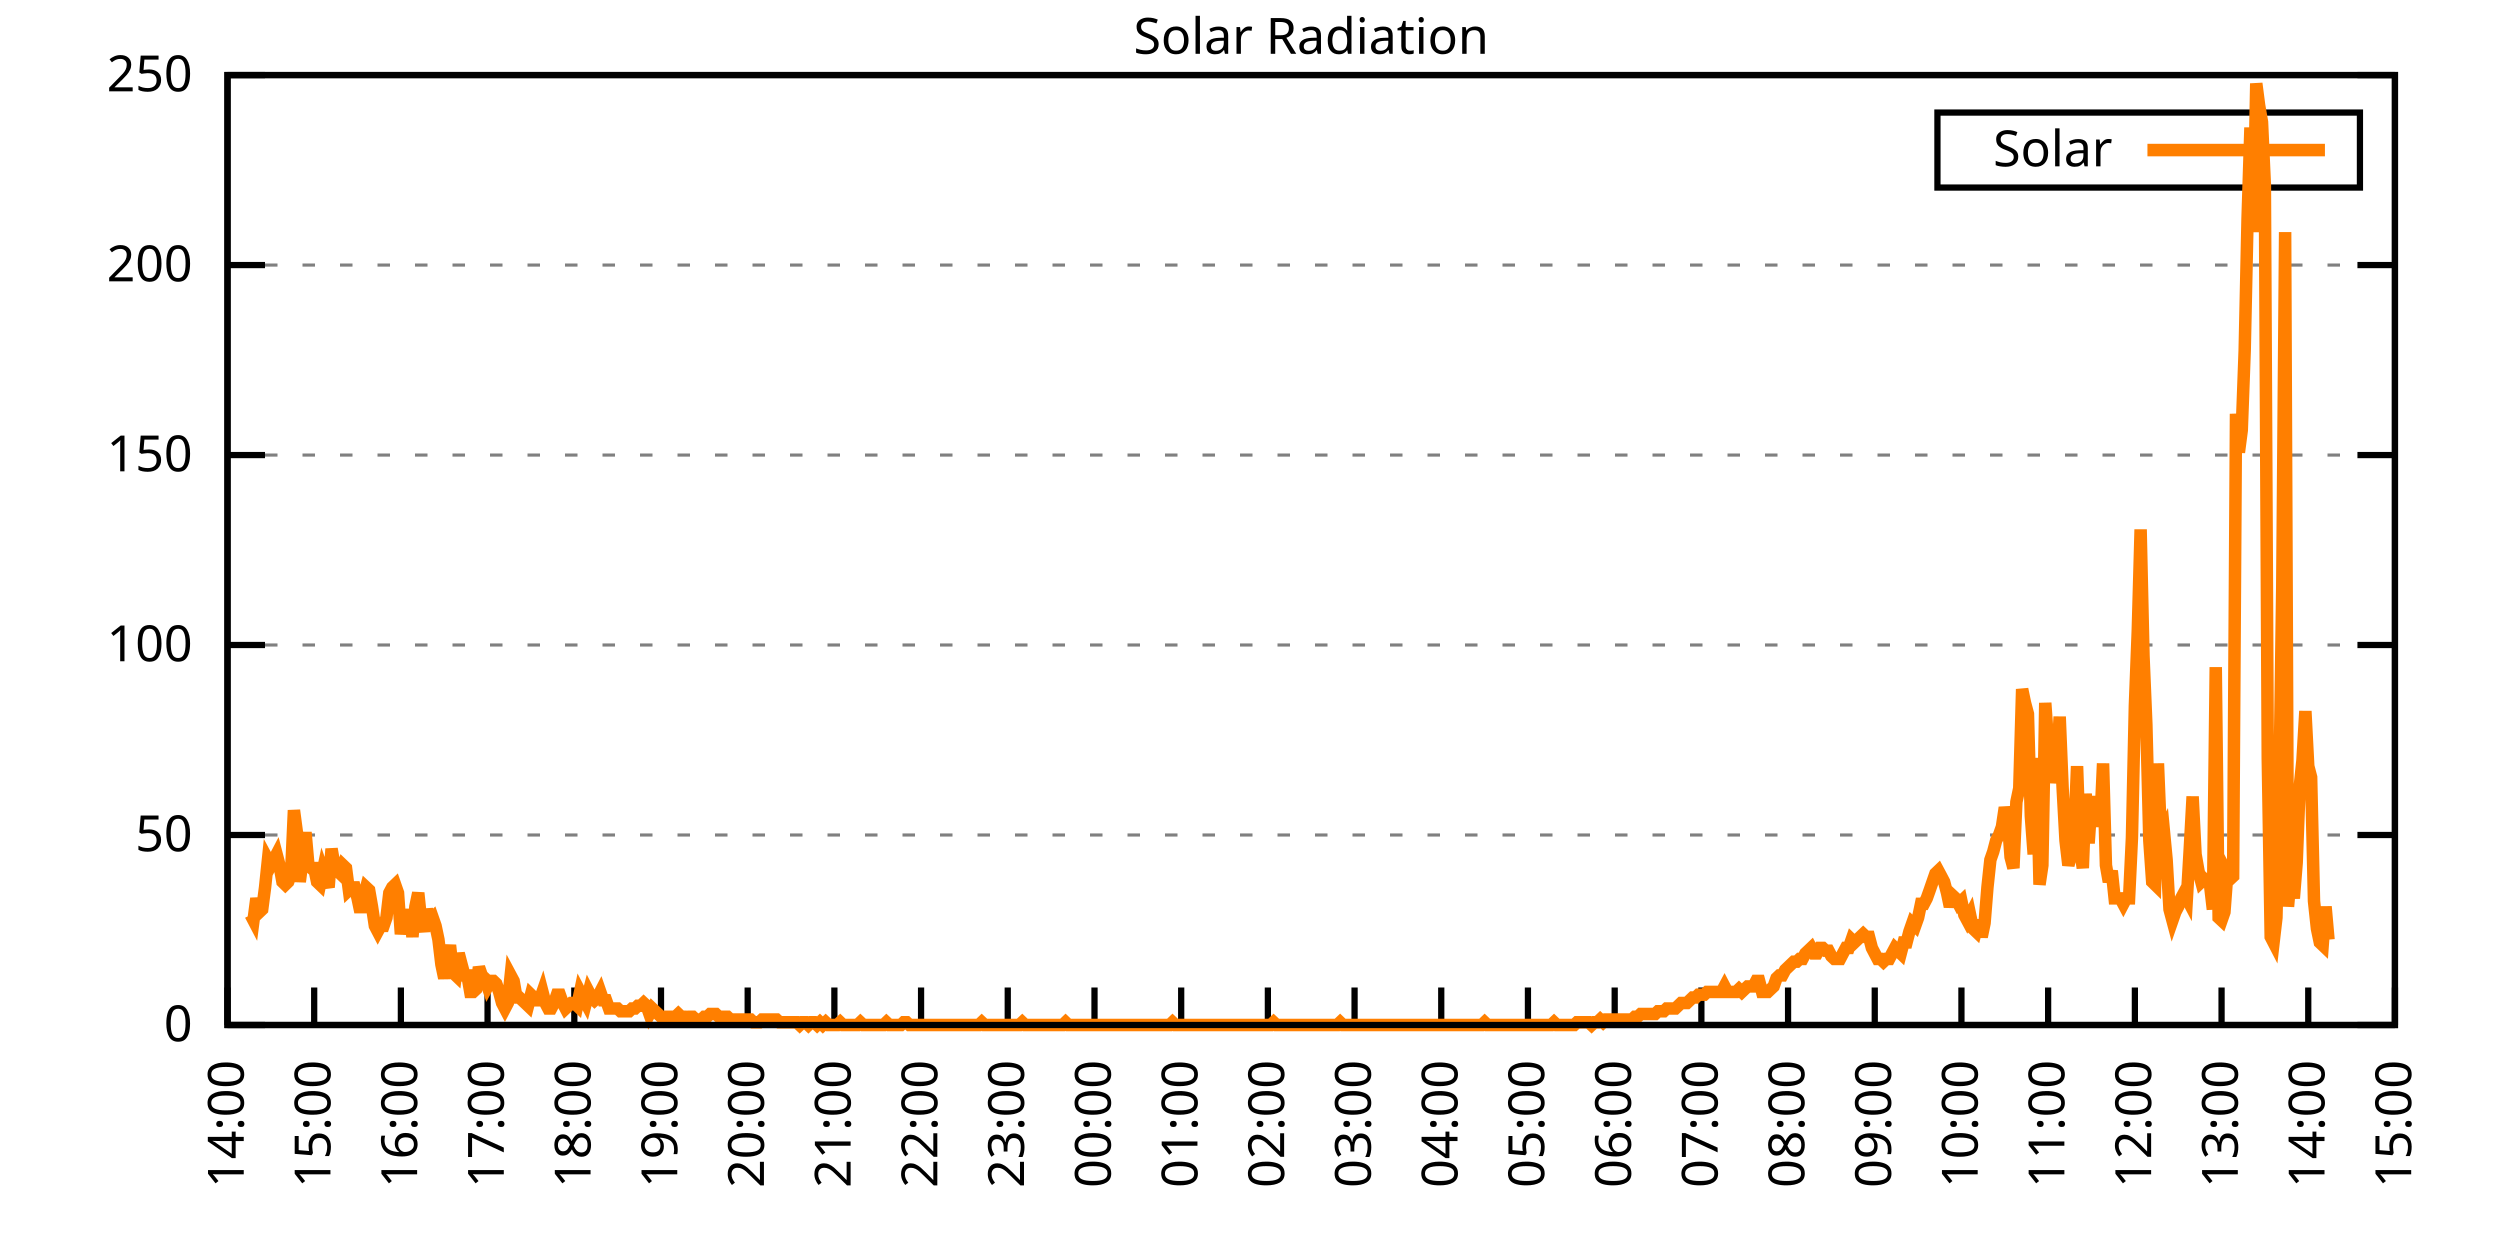
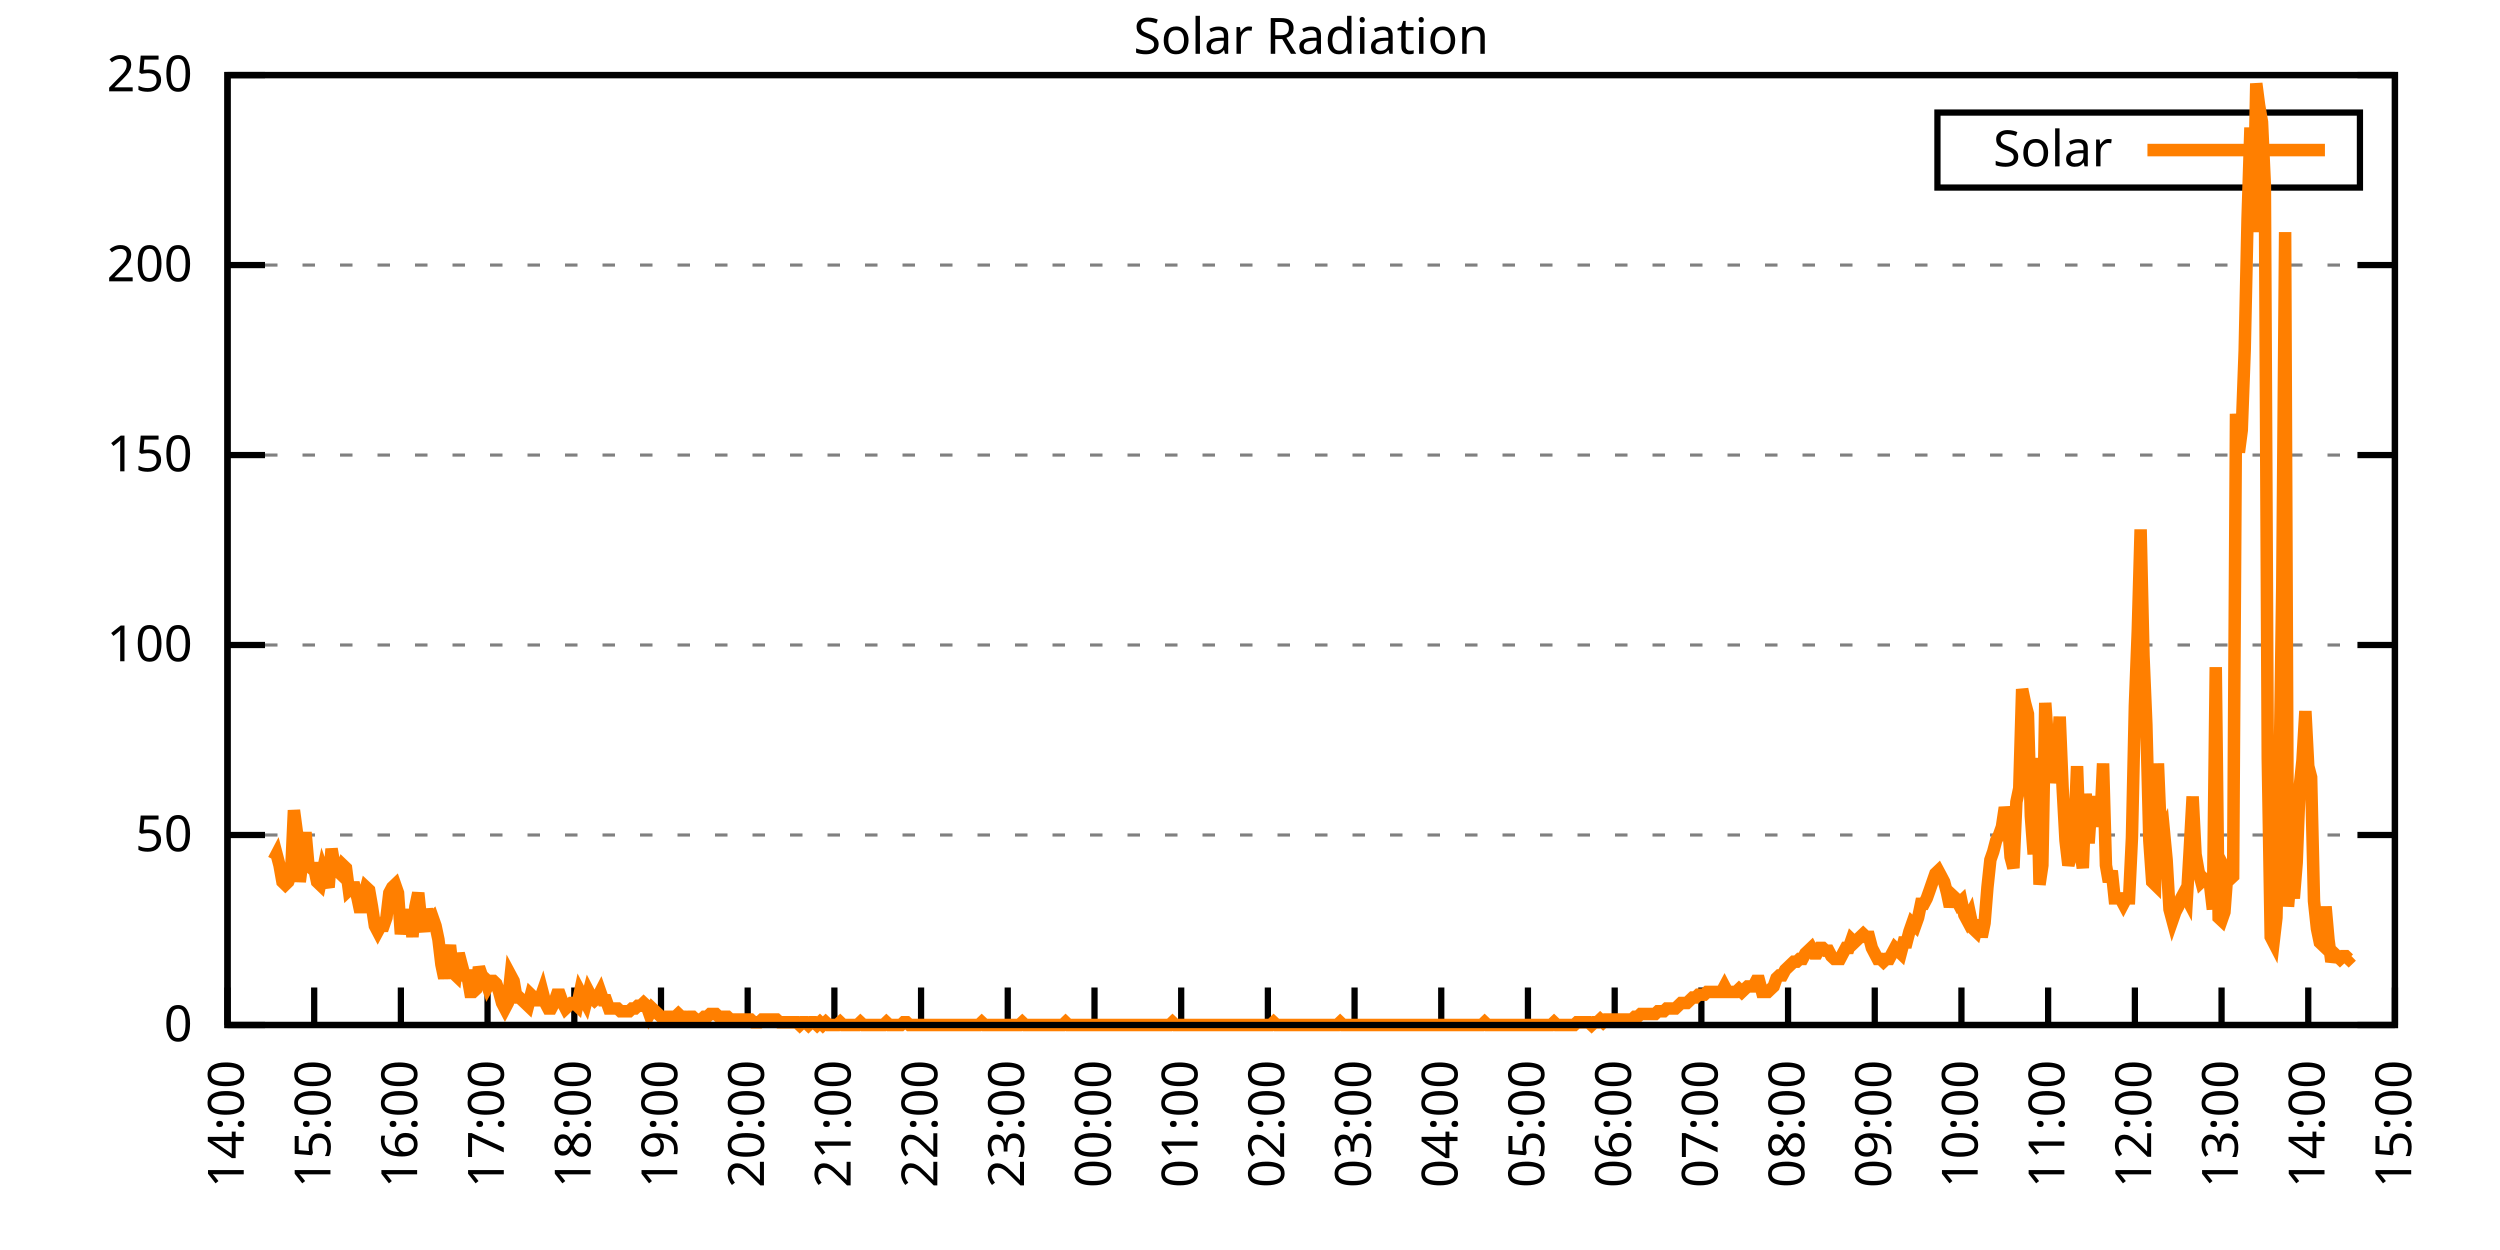
<svg xmlns="http://www.w3.org/2000/svg" xmlns:xlink="http://www.w3.org/1999/xlink" width="400" height="200" viewBox="0 0 400 200">
  <g id="gnuplot_canvas">
    <rect x="0" y="0" width="400" height="200" fill="none" />
    <defs>
      <circle id="gpDot" r="0.5" stroke-width="0.5" stroke="currentColor" />
      <path id="gpPt0" stroke-width="0.333" stroke="currentColor" d="M-1,0 h2 M0,-1 v2" />
      <path id="gpPt1" stroke-width="0.333" stroke="currentColor" d="M-1,-1 L1,1 M1,-1 L-1,1" />
      <path id="gpPt2" stroke-width="0.333" stroke="currentColor" d="M-1,0 L1,0 M0,-1 L0,1 M-1,-1 L1,1 M-1,1 L1,-1" />
      <rect id="gpPt3" stroke-width="0.333" stroke="currentColor" x="-1" y="-1" width="2" height="2" />
      <rect id="gpPt4" stroke-width="0.333" stroke="currentColor" fill="currentColor" x="-1" y="-1" width="2" height="2" />
      <circle id="gpPt5" stroke-width="0.333" stroke="currentColor" cx="0" cy="0" r="1" />
      <use xlink:href="#gpPt5" id="gpPt6" fill="currentColor" stroke="none" />
      <path id="gpPt7" stroke-width="0.333" stroke="currentColor" d="M0,-1.33 L-1.33,0.67 L1.33,0.67 z" />
      <use xlink:href="#gpPt7" id="gpPt8" fill="currentColor" stroke="none" />
      <use xlink:href="#gpPt7" id="gpPt9" stroke="currentColor" transform="rotate(180)" />
      <use xlink:href="#gpPt9" id="gpPt10" fill="currentColor" stroke="none" />
      <use xlink:href="#gpPt3" id="gpPt11" stroke="currentColor" transform="rotate(45)" />
      <use xlink:href="#gpPt11" id="gpPt12" fill="currentColor" stroke="none" />
      <path id="gpPt13" stroke-width="0.333" stroke="currentColor" d="M0,1.330 L1.265,0.411 L0.782,-1.067 L-0.782,-1.076 L-1.265,0.411 z" />
      <use xlink:href="#gpPt13" id="gpPt14" fill="currentColor" stroke="none" />
      <filter id="textbox" filterUnits="objectBoundingBox" x="0" y="0" height="1" width="1">
        <feFlood flood-color="white" flood-opacity="1" result="bgnd" />
        <feComposite in="SourceGraphic" in2="bgnd" operator="atop" />
      </filter>
      <filter id="greybox" filterUnits="objectBoundingBox" x="0" y="0" height="1" width="1">
        <feFlood flood-color="lightgrey" flood-opacity="1" result="grey" />
        <feComposite in="SourceGraphic" in2="grey" operator="atop" />
      </filter>
    </defs>
    <g fill="none" color="white" stroke="currentColor" stroke-width="1.00" stroke-linecap="butt" stroke-linejoin="miter">
</g>
    <g fill="none" color="black" stroke="currentColor" stroke-width="1.00" stroke-linecap="butt" stroke-linejoin="miter">
      <g stroke="none" shape-rendering="crispEdges">
        <polygon fill="rgb(255, 255, 255)" points="36.40,164.00 383.18,164.00 383.18,12.02 36.40,12.02 " />
      </g>
    </g>
    <g fill="none" color="black" stroke="currentColor" stroke-width="1.00" stroke-linecap="butt" stroke-linejoin="miter">
</g>
    <g fill="none" color="black" stroke="black" stroke-width="0.50" stroke-linecap="butt" stroke-linejoin="miter">
</g>
    <g fill="none" color="gray" stroke="currentColor" stroke-width="0.50" stroke-linecap="butt" stroke-linejoin="miter">
      <path stroke="gray" stroke-dasharray="2,4" class="gridline" d="M36.40,164.00 L383.19,164.00  " />
    </g>
    <g fill="none" color="gray" stroke="gray" stroke-width="1.00" stroke-linecap="butt" stroke-linejoin="miter">
</g>
    <g fill="none" color="black" stroke="currentColor" stroke-width="1.00" stroke-linecap="butt" stroke-linejoin="miter">
      <path stroke="black" d="M36.40,164.00 L42.40,164.00 M383.19,164.00 L377.19,164.00  " />
      <g transform="translate(30.80,166.60)" stroke="none" fill="black" font-family="Sans" font-size="8.00" text-anchor="end">
        <text>
          <tspan font-family="Sans"> 0</tspan>
        </text>
      </g>
    </g>
    <g fill="none" color="black" stroke="currentColor" stroke-width="1.00" stroke-linecap="butt" stroke-linejoin="miter">
</g>
    <g fill="none" color="black" stroke="black" stroke-width="0.50" stroke-linecap="butt" stroke-linejoin="miter">
</g>
    <g fill="none" color="gray" stroke="currentColor" stroke-width="0.50" stroke-linecap="butt" stroke-linejoin="miter">
      <path stroke="gray" stroke-dasharray="2,4" class="gridline" d="M36.40,133.60 L383.19,133.60  " />
    </g>
    <g fill="none" color="gray" stroke="gray" stroke-width="1.00" stroke-linecap="butt" stroke-linejoin="miter">
</g>
    <g fill="none" color="black" stroke="currentColor" stroke-width="1.00" stroke-linecap="butt" stroke-linejoin="miter">
      <path stroke="black" d="M36.40,133.60 L42.40,133.60 M383.19,133.60 L377.19,133.60  " />
      <g transform="translate(30.80,136.20)" stroke="none" fill="black" font-family="Sans" font-size="8.00" text-anchor="end">
        <text>
          <tspan font-family="Sans"> 50</tspan>
        </text>
      </g>
    </g>
    <g fill="none" color="black" stroke="currentColor" stroke-width="1.00" stroke-linecap="butt" stroke-linejoin="miter">
</g>
    <g fill="none" color="black" stroke="black" stroke-width="0.50" stroke-linecap="butt" stroke-linejoin="miter">
</g>
    <g fill="none" color="gray" stroke="currentColor" stroke-width="0.50" stroke-linecap="butt" stroke-linejoin="miter">
      <path stroke="gray" stroke-dasharray="2,4" class="gridline" d="M36.40,103.20 L383.19,103.20  " />
    </g>
    <g fill="none" color="gray" stroke="gray" stroke-width="1.00" stroke-linecap="butt" stroke-linejoin="miter">
</g>
    <g fill="none" color="black" stroke="currentColor" stroke-width="1.00" stroke-linecap="butt" stroke-linejoin="miter">
      <path stroke="black" d="M36.40,103.20 L42.40,103.20 M383.19,103.20 L377.19,103.20  " />
      <g transform="translate(30.80,105.80)" stroke="none" fill="black" font-family="Sans" font-size="8.00" text-anchor="end">
        <text>
          <tspan font-family="Sans"> 100</tspan>
        </text>
      </g>
    </g>
    <g fill="none" color="black" stroke="currentColor" stroke-width="1.00" stroke-linecap="butt" stroke-linejoin="miter">
</g>
    <g fill="none" color="black" stroke="black" stroke-width="0.50" stroke-linecap="butt" stroke-linejoin="miter">
</g>
    <g fill="none" color="gray" stroke="currentColor" stroke-width="0.50" stroke-linecap="butt" stroke-linejoin="miter">
      <path stroke="gray" stroke-dasharray="2,4" class="gridline" d="M36.40,72.81 L383.19,72.81  " />
    </g>
    <g fill="none" color="gray" stroke="gray" stroke-width="1.00" stroke-linecap="butt" stroke-linejoin="miter">
</g>
    <g fill="none" color="black" stroke="currentColor" stroke-width="1.00" stroke-linecap="butt" stroke-linejoin="miter">
      <path stroke="black" d="M36.40,72.81 L42.40,72.81 M383.19,72.81 L377.19,72.81  " />
      <g transform="translate(30.80,75.41)" stroke="none" fill="black" font-family="Sans" font-size="8.00" text-anchor="end">
        <text>
          <tspan font-family="Sans"> 150</tspan>
        </text>
      </g>
    </g>
    <g fill="none" color="black" stroke="currentColor" stroke-width="1.00" stroke-linecap="butt" stroke-linejoin="miter">
</g>
    <g fill="none" color="black" stroke="black" stroke-width="0.50" stroke-linecap="butt" stroke-linejoin="miter">
</g>
    <g fill="none" color="gray" stroke="currentColor" stroke-width="0.50" stroke-linecap="butt" stroke-linejoin="miter">
      <path stroke="gray" stroke-dasharray="2,4" class="gridline" d="M36.40,42.41 L383.19,42.41  " />
    </g>
    <g fill="none" color="gray" stroke="gray" stroke-width="1.00" stroke-linecap="butt" stroke-linejoin="miter">
</g>
    <g fill="none" color="black" stroke="currentColor" stroke-width="1.00" stroke-linecap="butt" stroke-linejoin="miter">
      <path stroke="black" d="M36.40,42.41 L42.40,42.41 M383.19,42.41 L377.19,42.41  " />
      <g transform="translate(30.80,45.01)" stroke="none" fill="black" font-family="Sans" font-size="8.00" text-anchor="end">
        <text>
          <tspan font-family="Sans"> 200</tspan>
        </text>
      </g>
    </g>
    <g fill="none" color="black" stroke="currentColor" stroke-width="1.00" stroke-linecap="butt" stroke-linejoin="miter">
</g>
    <g fill="none" color="black" stroke="black" stroke-width="0.50" stroke-linecap="butt" stroke-linejoin="miter">
</g>
    <g fill="none" color="gray" stroke="currentColor" stroke-width="0.50" stroke-linecap="butt" stroke-linejoin="miter">
      <path stroke="gray" stroke-dasharray="2,4" class="gridline" d="M36.40,12.01 L383.19,12.01  " />
    </g>
    <g fill="none" color="gray" stroke="gray" stroke-width="1.00" stroke-linecap="butt" stroke-linejoin="miter">
</g>
    <g fill="none" color="black" stroke="currentColor" stroke-width="1.00" stroke-linecap="butt" stroke-linejoin="miter">
      <path stroke="black" d="M36.40,12.01 L42.40,12.01 M383.19,12.01 L377.19,12.01  " />
      <g transform="translate(30.80,14.61)" stroke="none" fill="black" font-family="Sans" font-size="8.00" text-anchor="end">
        <text>
          <tspan font-family="Sans"> 250</tspan>
        </text>
      </g>
    </g>
    <g fill="none" color="black" stroke="currentColor" stroke-width="1.00" stroke-linecap="butt" stroke-linejoin="miter">
      <path stroke="black" d="M36.40,164.00 L36.40,158.00  " />
      <g transform="translate(39.00,169.60) rotate(270.00)" stroke="none" fill="black" font-family="Sans" font-size="8.00" text-anchor="end">
        <text>
          <tspan font-family="Sans">14:00</tspan>
        </text>
      </g>
    </g>
    <g fill="none" color="black" stroke="currentColor" stroke-width="1.00" stroke-linecap="butt" stroke-linejoin="miter">
      <path stroke="black" d="M50.27,164.00 L50.27,158.00  " />
      <g transform="translate(52.87,169.60) rotate(270.00)" stroke="none" fill="black" font-family="Sans" font-size="8.00" text-anchor="end">
        <text>
          <tspan font-family="Sans">15:00</tspan>
        </text>
      </g>
    </g>
    <g fill="none" color="black" stroke="currentColor" stroke-width="1.00" stroke-linecap="butt" stroke-linejoin="miter">
      <path stroke="black" d="M64.14,164.00 L64.14,158.00  " />
      <g transform="translate(66.74,169.60) rotate(270.00)" stroke="none" fill="black" font-family="Sans" font-size="8.00" text-anchor="end">
        <text>
          <tspan font-family="Sans">16:00</tspan>
        </text>
      </g>
    </g>
    <g fill="none" color="black" stroke="currentColor" stroke-width="1.00" stroke-linecap="butt" stroke-linejoin="miter">
      <path stroke="black" d="M78.01,164.00 L78.01,158.00  " />
      <g transform="translate(80.61,169.60) rotate(270.00)" stroke="none" fill="black" font-family="Sans" font-size="8.00" text-anchor="end">
        <text>
          <tspan font-family="Sans">17:00</tspan>
        </text>
      </g>
    </g>
    <g fill="none" color="black" stroke="currentColor" stroke-width="1.00" stroke-linecap="butt" stroke-linejoin="miter">
      <path stroke="black" d="M91.89,164.00 L91.89,158.00  " />
      <g transform="translate(94.49,169.60) rotate(270.00)" stroke="none" fill="black" font-family="Sans" font-size="8.00" text-anchor="end">
        <text>
          <tspan font-family="Sans">18:00</tspan>
        </text>
      </g>
    </g>
    <g fill="none" color="black" stroke="currentColor" stroke-width="1.00" stroke-linecap="butt" stroke-linejoin="miter">
      <path stroke="black" d="M105.76,164.00 L105.76,158.00  " />
      <g transform="translate(108.36,169.60) rotate(270.00)" stroke="none" fill="black" font-family="Sans" font-size="8.00" text-anchor="end">
        <text>
          <tspan font-family="Sans">19:00</tspan>
        </text>
      </g>
    </g>
    <g fill="none" color="black" stroke="currentColor" stroke-width="1.00" stroke-linecap="butt" stroke-linejoin="miter">
      <path stroke="black" d="M119.63,164.00 L119.63,158.00  " />
      <g transform="translate(122.23,169.60) rotate(270.00)" stroke="none" fill="black" font-family="Sans" font-size="8.00" text-anchor="end">
        <text>
          <tspan font-family="Sans">20:00</tspan>
        </text>
      </g>
    </g>
    <g fill="none" color="black" stroke="currentColor" stroke-width="1.00" stroke-linecap="butt" stroke-linejoin="miter">
      <path stroke="black" d="M133.50,164.00 L133.50,158.00  " />
      <g transform="translate(136.10,169.60) rotate(270.00)" stroke="none" fill="black" font-family="Sans" font-size="8.00" text-anchor="end">
        <text>
          <tspan font-family="Sans">21:00</tspan>
        </text>
      </g>
    </g>
    <g fill="none" color="black" stroke="currentColor" stroke-width="1.00" stroke-linecap="butt" stroke-linejoin="miter">
      <path stroke="black" d="M147.37,164.00 L147.37,158.00  " />
      <g transform="translate(149.97,169.60) rotate(270.00)" stroke="none" fill="black" font-family="Sans" font-size="8.00" text-anchor="end">
        <text>
          <tspan font-family="Sans">22:00</tspan>
        </text>
      </g>
    </g>
    <g fill="none" color="black" stroke="currentColor" stroke-width="1.00" stroke-linecap="butt" stroke-linejoin="miter">
      <path stroke="black" d="M161.24,164.00 L161.24,158.00  " />
      <g transform="translate(163.84,169.60) rotate(270.00)" stroke="none" fill="black" font-family="Sans" font-size="8.00" text-anchor="end">
        <text>
          <tspan font-family="Sans">23:00</tspan>
        </text>
      </g>
    </g>
    <g fill="none" color="black" stroke="currentColor" stroke-width="1.00" stroke-linecap="butt" stroke-linejoin="miter">
      <path stroke="black" d="M175.12,164.00 L175.12,158.00  " />
      <g transform="translate(177.72,169.60) rotate(270.00)" stroke="none" fill="black" font-family="Sans" font-size="8.00" text-anchor="end">
        <text>
          <tspan font-family="Sans">00:00</tspan>
        </text>
      </g>
    </g>
    <g fill="none" color="black" stroke="currentColor" stroke-width="1.00" stroke-linecap="butt" stroke-linejoin="miter">
      <path stroke="black" d="M188.99,164.00 L188.99,158.00  " />
      <g transform="translate(191.59,169.60) rotate(270.00)" stroke="none" fill="black" font-family="Sans" font-size="8.00" text-anchor="end">
        <text>
          <tspan font-family="Sans">01:00</tspan>
        </text>
      </g>
    </g>
    <g fill="none" color="black" stroke="currentColor" stroke-width="1.00" stroke-linecap="butt" stroke-linejoin="miter">
      <path stroke="black" d="M202.86,164.00 L202.86,158.00  " />
      <g transform="translate(205.46,169.60) rotate(270.00)" stroke="none" fill="black" font-family="Sans" font-size="8.00" text-anchor="end">
        <text>
          <tspan font-family="Sans">02:00</tspan>
        </text>
      </g>
    </g>
    <g fill="none" color="black" stroke="currentColor" stroke-width="1.00" stroke-linecap="butt" stroke-linejoin="miter">
      <path stroke="black" d="M216.73,164.00 L216.73,158.00  " />
      <g transform="translate(219.33,169.60) rotate(270.00)" stroke="none" fill="black" font-family="Sans" font-size="8.00" text-anchor="end">
        <text>
          <tspan font-family="Sans">03:00</tspan>
        </text>
      </g>
    </g>
    <g fill="none" color="black" stroke="currentColor" stroke-width="1.00" stroke-linecap="butt" stroke-linejoin="miter">
      <path stroke="black" d="M230.60,164.00 L230.60,158.00  " />
      <g transform="translate(233.20,169.60) rotate(270.00)" stroke="none" fill="black" font-family="Sans" font-size="8.00" text-anchor="end">
        <text>
          <tspan font-family="Sans">04:00</tspan>
        </text>
      </g>
    </g>
    <g fill="none" color="black" stroke="currentColor" stroke-width="1.00" stroke-linecap="butt" stroke-linejoin="miter">
      <path stroke="black" d="M244.47,164.00 L244.47,158.00  " />
      <g transform="translate(247.07,169.60) rotate(270.00)" stroke="none" fill="black" font-family="Sans" font-size="8.00" text-anchor="end">
        <text>
          <tspan font-family="Sans">05:00</tspan>
        </text>
      </g>
    </g>
    <g fill="none" color="black" stroke="currentColor" stroke-width="1.00" stroke-linecap="butt" stroke-linejoin="miter">
      <path stroke="black" d="M258.35,164.00 L258.35,158.00  " />
      <g transform="translate(260.95,169.60) rotate(270.00)" stroke="none" fill="black" font-family="Sans" font-size="8.00" text-anchor="end">
        <text>
          <tspan font-family="Sans">06:00</tspan>
        </text>
      </g>
    </g>
    <g fill="none" color="black" stroke="currentColor" stroke-width="1.00" stroke-linecap="butt" stroke-linejoin="miter">
      <path stroke="black" d="M272.22,164.00 L272.22,158.00  " />
      <g transform="translate(274.82,169.60) rotate(270.00)" stroke="none" fill="black" font-family="Sans" font-size="8.00" text-anchor="end">
        <text>
          <tspan font-family="Sans">07:00</tspan>
        </text>
      </g>
    </g>
    <g fill="none" color="black" stroke="currentColor" stroke-width="1.00" stroke-linecap="butt" stroke-linejoin="miter">
      <path stroke="black" d="M286.09,164.00 L286.09,158.00  " />
      <g transform="translate(288.69,169.60) rotate(270.00)" stroke="none" fill="black" font-family="Sans" font-size="8.00" text-anchor="end">
        <text>
          <tspan font-family="Sans">08:00</tspan>
        </text>
      </g>
    </g>
    <g fill="none" color="black" stroke="currentColor" stroke-width="1.00" stroke-linecap="butt" stroke-linejoin="miter">
      <path stroke="black" d="M299.96,164.00 L299.96,158.00  " />
      <g transform="translate(302.56,169.60) rotate(270.00)" stroke="none" fill="black" font-family="Sans" font-size="8.00" text-anchor="end">
        <text>
          <tspan font-family="Sans">09:00</tspan>
        </text>
      </g>
    </g>
    <g fill="none" color="black" stroke="currentColor" stroke-width="1.00" stroke-linecap="butt" stroke-linejoin="miter">
      <path stroke="black" d="M313.83,164.00 L313.83,158.00  " />
      <g transform="translate(316.43,169.60) rotate(270.00)" stroke="none" fill="black" font-family="Sans" font-size="8.00" text-anchor="end">
        <text>
          <tspan font-family="Sans">10:00</tspan>
        </text>
      </g>
    </g>
    <g fill="none" color="black" stroke="currentColor" stroke-width="1.00" stroke-linecap="butt" stroke-linejoin="miter">
      <path stroke="black" d="M327.70,164.00 L327.70,158.00  " />
      <g transform="translate(330.30,169.60) rotate(270.00)" stroke="none" fill="black" font-family="Sans" font-size="8.00" text-anchor="end">
        <text>
          <tspan font-family="Sans">11:00</tspan>
        </text>
      </g>
    </g>
    <g fill="none" color="black" stroke="currentColor" stroke-width="1.00" stroke-linecap="butt" stroke-linejoin="miter">
      <path stroke="black" d="M341.58,164.00 L341.58,158.00  " />
      <g transform="translate(344.18,169.60) rotate(270.00)" stroke="none" fill="black" font-family="Sans" font-size="8.00" text-anchor="end">
        <text>
          <tspan font-family="Sans">12:00</tspan>
        </text>
      </g>
    </g>
    <g fill="none" color="black" stroke="currentColor" stroke-width="1.00" stroke-linecap="butt" stroke-linejoin="miter">
      <path stroke="black" d="M355.45,164.00 L355.45,158.00  " />
      <g transform="translate(358.05,169.60) rotate(270.00)" stroke="none" fill="black" font-family="Sans" font-size="8.00" text-anchor="end">
        <text>
          <tspan font-family="Sans">13:00</tspan>
        </text>
      </g>
    </g>
    <g fill="none" color="black" stroke="currentColor" stroke-width="1.00" stroke-linecap="butt" stroke-linejoin="miter">
      <path stroke="black" d="M369.32,164.00 L369.32,158.00  " />
      <g transform="translate(371.92,169.60) rotate(270.00)" stroke="none" fill="black" font-family="Sans" font-size="8.00" text-anchor="end">
        <text>
          <tspan font-family="Sans">14:00</tspan>
        </text>
      </g>
    </g>
    <g fill="none" color="black" stroke="currentColor" stroke-width="1.00" stroke-linecap="butt" stroke-linejoin="miter">
      <path stroke="black" d="M383.19,164.00 L383.19,158.00  " />
      <g transform="translate(385.79,169.60) rotate(270.00)" stroke="none" fill="black" font-family="Sans" font-size="8.00" text-anchor="end">
        <text>
          <tspan font-family="Sans">15:00</tspan>
        </text>
      </g>
    </g>
    <g fill="none" color="black" stroke="currentColor" stroke-width="1.00" stroke-linecap="butt" stroke-linejoin="miter">
</g>
    <g fill="none" color="black" stroke="currentColor" stroke-width="1.00" stroke-linecap="butt" stroke-linejoin="miter">
      <path stroke="black" d="M36.40,12.01 L36.40,164.00 L383.19,164.00 L383.19,12.01 L36.40,12.01 Z  " />
    </g>
    <g fill="none" color="black" stroke="currentColor" stroke-width="1.00" stroke-linecap="butt" stroke-linejoin="miter">
</g>
    <g fill="none" color="black" stroke="currentColor" stroke-width="1.00" stroke-linecap="butt" stroke-linejoin="miter">
      <path stroke="black" d="M309.99,30.01 L309.99,18.01 L377.59,18.01 L377.59,30.01 L309.99,30.01 Z  " />
    </g>
    <g id="Solar_Radiation_plot_1">
      <g fill="none" color="white" stroke="black" stroke-width="2.00" stroke-linecap="butt" stroke-linejoin="miter">
</g>
      <g fill="none" color="black" stroke="currentColor" stroke-width="2.00" stroke-linecap="butt" stroke-linejoin="miter">
        <g transform="translate(337.99,26.61)" stroke="none" fill="black" font-family="Sans" font-size="8.00" text-anchor="end">
          <text>
            <tspan font-family="Sans">Solar</tspan>
          </text>
        </g>
      </g>
      <g fill="none" color="black" stroke="currentColor" stroke-width="2.00" stroke-linecap="butt" stroke-linejoin="miter">
-         <path stroke="rgb(255, 127,   0)" d="M343.59,24.01 L371.99,24.01 M40.10,146.38 L40.56,147.26 L41.02,143.74 L41.49,145.94 L41.95,145.50 L42.41,141.98   L42.87,137.57 L43.34,138.45 L43.80,137.57 L44.26,136.69 L44.72,138.45 L45.19,141.09 L45.65,141.54 L46.11,141.09   L46.57,139.77 L47.03,129.64 L47.50,133.17 L47.96,141.09 L48.42,137.57 L48.88,133.17 L49.35,138.45 L49.81,138.89   L50.27,138.89 L50.73,141.09 L51.20,141.54 L51.66,139.33 L52.12,140.65 L52.58,141.98 L53.05,135.81 L53.51,138.45   L53.97,139.33 L54.43,139.77 L54.90,138.45 L55.36,138.89 L55.82,142.42 L56.28,141.98 L56.75,141.98 L57.21,143.74   L57.67,145.94 L58.13,143.74 L58.59,141.98 L59.06,142.42 L59.52,145.06 L59.98,148.14 L60.44,149.02 L60.91,148.14   L61.37,148.14 L61.83,146.82 L62.29,142.86 L62.76,141.98 L63.22,141.54 L63.68,142.86 L64.14,149.46 L64.61,146.38   L65.07,149.02 L65.53,145.50 L65.99,149.90 L66.46,145.06 L66.92,142.86 L67.38,147.26 L67.84,149.02 L68.30,145.50   L68.77,147.26 L69.23,146.82 L69.69,148.14 L70.15,150.34 L70.62,154.31 L71.08,156.51 L71.54,153.87 L72.00,151.23   L72.47,155.63 L72.93,156.07 L73.39,152.55 L73.85,154.31 L74.32,156.07 L74.78,156.07 L75.24,158.71 L75.70,158.71   L76.17,158.27 L76.63,154.75 L77.09,156.07 L77.55,156.51 L78.01,157.83 L78.48,156.95 L78.94,156.95 L79.40,157.39   L79.86,158.71 L80.33,160.48 L80.79,161.36 L81.25,160.48 L81.71,156.07 L82.18,156.95 L82.64,159.60 L83.10,159.60   L83.56,160.04 L84.03,160.48 L84.49,160.92 L84.95,159.15 L85.41,159.60 L85.88,160.04 L86.34,160.04 L86.80,158.71   L87.26,160.48 L87.72,161.36 L88.19,161.36 L88.65,160.48 L89.11,159.15 L89.57,159.15 L90.04,160.48 L90.50,161.36   L90.96,160.92 L91.42,160.48 L91.89,160.48 L92.35,160.92 L92.81,158.71 L93.27,159.60 L93.74,160.48 L94.20,158.71   L94.66,159.60 L95.12,160.04 L95.59,159.60 L96.05,158.71 L96.51,160.04 L96.97,160.04 L97.44,161.36 L97.90,161.36   L98.36,161.36 L98.82,161.36 L99.28,161.80 L99.75,161.80 L100.21,161.80 L100.67,161.80 L101.13,161.36 L101.60,161.36   L102.06,160.92 L102.52,160.92 L102.98,160.48 L103.45,160.92 L103.91,162.24 L104.37,161.36 L104.83,161.80 L105.30,162.24   L105.76,162.68 L106.22,163.12 L106.68,162.68 L107.15,162.68 L107.61,162.68 L108.07,162.68 L108.53,162.24 L108.99,162.68   L109.46,162.68 L109.92,163.12 L110.38,162.68 L110.84,162.68 L111.31,163.12 L111.77,163.12 L112.23,163.12 L112.69,162.68   L113.16,162.68 L113.62,162.24 L114.08,162.24 L114.54,162.24 L115.01,162.68 L115.47,162.68 L115.93,162.68 L116.39,162.68   L116.86,163.12 L117.32,163.12 L117.78,163.12 L118.24,163.12 L118.70,163.12 L119.17,163.12 L119.63,163.12 L120.09,163.12   L120.55,163.56 L121.02,163.56 L121.48,163.56 L121.94,163.12 L122.40,163.12 L122.87,163.12 L123.33,163.12 L123.79,163.12   L124.25,163.12 L124.72,163.56 L125.18,163.56 L125.64,163.56 L126.10,163.56 L126.57,163.56 L127.03,163.56 L127.49,163.56   L127.95,164.00 L128.41,163.56 L128.88,163.56 L129.34,164.00 L129.80,163.56 L130.26,163.56 L130.73,164.00 L131.19,163.56   L131.65,164.00 L132.11,163.56 L132.58,164.00 L133.04,164.00 L133.50,164.00 L133.96,164.00 L134.43,163.56 L134.89,164.00   L135.35,164.00 L135.81,164.00 L136.28,164.00 L136.74,164.00 L137.20,164.00 L137.66,163.56 L138.13,164.00 L138.59,164.00   L139.05,164.00 L139.51,164.00 L139.97,164.00 L140.44,164.00 L140.90,164.00 L141.36,164.00 L141.82,163.56 L142.29,164.00   L142.75,164.00 L143.21,164.00 L143.67,164.00 L144.14,164.00 L144.60,163.56 L145.06,163.56 L145.52,164.00 L145.99,164.00   L146.45,164.00 L146.91,164.00 L147.37,164.00 L147.84,164.00 L148.30,164.00 L148.76,164.00 L149.22,164.00 L149.68,164.00   L150.15,164.00 L150.61,164.00 L151.07,164.00 L151.53,164.00 L152.00,164.00 L152.46,164.00 L152.92,164.00 L153.38,164.00   L153.85,164.00 L154.31,164.00 L154.77,164.00 L155.23,164.00 L155.70,164.00 L156.16,164.00 L156.62,164.00 L157.08,163.56   L157.55,164.00 L158.01,164.00 L158.47,164.00 L158.93,164.00 L159.39,164.00 L159.86,164.00 L160.32,164.00 L160.78,164.00   L161.24,164.00 L161.71,164.00 L162.17,164.00 L162.63,164.00 L163.09,164.00 L163.56,163.56 L164.02,164.00 L164.48,164.00   L164.94,164.00 L165.41,164.00 L165.87,164.00 L166.33,164.00 L166.79,164.00 L167.26,164.00 L167.72,164.00 L168.18,164.00   L168.64,164.00 L169.10,164.00 L169.57,164.00 L170.03,164.00 L170.49,163.56 L170.95,164.00 L171.42,164.00 L171.88,164.00   L172.34,164.00 L172.80,164.00 L173.27,164.00 L173.73,164.00 L174.19,164.00 L174.65,164.00 L175.12,164.00 L175.58,164.00   L176.04,164.00 L176.50,164.00 L176.97,164.00 L177.43,164.00 L177.89,164.00 L178.35,164.00 L178.82,164.00 L179.28,164.00   L179.74,164.00 L180.20,164.00 L180.66,164.00 L181.13,164.00 L181.59,164.00 L182.05,164.00 L182.51,164.00 L182.98,164.00   L183.44,164.00 L183.90,164.00 L184.36,164.00 L184.83,164.00 L185.29,164.00 L185.75,164.00 L186.21,164.00 L186.68,164.00   L187.14,164.00 L187.60,163.56 L188.06,164.00 L188.53,164.00 L188.99,164.00 L189.45,164.00 L189.91,164.00 L190.37,164.00   L190.84,164.00 L191.30,164.00 L191.76,164.00 L192.22,164.00 L192.69,164.00 L193.15,164.00 L193.61,164.00 L194.07,164.00   L194.54,164.00 L195.00,164.00 L195.46,164.00 L195.92,164.00 L196.39,164.00 L196.85,164.00 L197.31,164.00 L197.77,164.00   L198.24,164.00 L198.70,164.00 L199.16,164.00 L199.62,164.00 L200.08,164.00 L200.55,164.00 L201.01,164.00 L201.47,164.00   L201.93,164.00 L202.40,164.00 L202.86,164.00 L203.32,164.00 L203.78,163.56 L204.25,164.00 L204.71,164.00 L205.17,164.00   L205.63,164.00 L206.10,164.00 L206.56,164.00 L207.02,164.00 L207.48,164.00 L207.95,164.00 L208.41,164.00 L208.87,164.00   L209.33,164.00 L209.80,164.00 L210.26,164.00 L210.72,164.00 L211.18,164.00 L211.64,164.00 L212.11,164.00 L212.57,164.00   L213.03,164.00 L213.49,164.00 L213.96,164.00 L214.42,163.56 L214.88,164.00 L215.34,164.00 L215.81,164.00 L216.27,164.00   L216.73,164.00 L217.19,164.00 L217.66,164.00 L218.12,164.00 L218.58,164.00 L219.04,164.00 L219.51,164.00 L219.97,164.00   L220.43,164.00 L220.89,164.00 L221.35,164.00 L221.82,164.00 L222.28,164.00 L222.74,164.00 L223.20,164.00 L223.67,164.00   L224.13,164.00 L224.59,164.00 L225.05,164.00 L225.52,164.00 L225.98,164.00 L226.44,164.00 L226.90,164.00 L227.37,164.00   L227.83,164.00 L228.29,164.00 L228.75,164.00 L229.22,164.00 L229.68,164.00 L230.14,164.00 L230.60,164.00 L231.06,164.00   L231.53,164.00 L231.99,164.00 L232.45,164.00 L232.91,164.00 L233.38,164.00 L233.84,164.00 L234.30,164.00 L234.76,164.00   L235.23,164.00 L235.69,164.00 L236.15,164.00 L236.61,164.00 L237.08,164.00 L237.54,163.56 L238.00,164.00 L238.46,164.00   L238.93,164.00 L239.39,164.00 L239.85,164.00 L240.31,164.00 L240.77,164.00 L241.24,164.00 L241.70,164.00 L242.16,164.00   L242.62,164.00 L243.09,164.00 L243.55,164.00 L244.01,164.00 L244.47,164.00 L244.94,164.00 L245.40,164.00 L245.86,164.00   L246.32,164.00 L246.79,164.00 L247.25,164.00 L247.71,164.00 L248.17,164.00 L248.64,163.56 L249.10,164.00 L249.56,164.00   L250.02,164.00 L250.49,164.00 L250.95,164.00 L251.41,164.00 L251.87,164.00 L252.33,163.56 L252.80,163.56 L253.26,163.56   L253.72,163.56 L254.18,163.56 L254.65,164.00 L255.11,163.56 L255.57,163.56 L256.03,163.12 L256.50,163.56 L256.96,163.12   L257.42,163.12 L257.88,163.12 L258.35,163.12 L258.81,163.12 L259.27,163.12 L259.73,163.12 L260.20,163.12 L260.66,163.12   L261.12,163.12 L261.58,162.68 L262.04,162.68 L262.51,162.24 L262.97,162.24 L263.43,162.24 L263.89,162.24 L264.36,162.24   L264.82,162.24 L265.28,161.80 L265.74,161.80 L266.21,161.80 L266.67,161.36 L267.13,161.36 L267.59,161.36 L268.06,161.36   L268.52,160.92 L268.98,160.48 L269.44,160.48 L269.91,160.48 L270.37,160.04 L270.83,159.60 L271.29,159.60 L271.75,159.15   L272.22,159.15 L272.68,159.15 L273.14,158.71 L273.60,158.71 L274.07,158.71 L274.53,158.71 L274.99,158.71 L275.45,158.71   L275.92,157.83 L276.38,158.71 L276.84,158.71 L277.30,158.71 L277.77,158.71 L278.23,158.27 L278.69,158.71 L279.15,158.27   L279.62,157.83 L280.08,157.83 L280.54,157.83 L281.00,156.95 L281.46,156.95 L281.93,158.71 L282.39,158.71 L282.85,158.71   L283.31,158.27 L283.78,157.83 L284.24,156.51 L284.70,156.07 L285.16,156.07 L285.63,155.19 L286.09,154.75 L286.55,154.31   L287.01,153.87 L287.48,153.87 L287.94,153.43 L288.40,153.43 L288.86,152.55 L289.33,152.11 L289.79,151.67 L290.25,152.55   L290.71,152.55 L291.18,151.67 L291.64,151.67 L292.10,152.11 L292.56,152.11 L293.02,152.99 L293.49,153.43 L293.95,153.43   L294.41,153.43 L294.87,152.55 L295.34,151.67 L295.80,151.67 L296.26,150.34 L296.72,150.79 L297.19,150.34 L297.65,149.90   L298.11,149.46 L298.57,149.90 L299.04,149.90 L299.50,151.67 L299.96,152.55 L300.42,153.43 L300.89,153.43 L301.35,153.87   L301.81,153.43 L302.27,153.43 L302.73,152.55 L303.20,151.67 L303.66,152.11 L304.12,152.55 L304.58,150.79 L305.05,150.79   L305.51,149.02 L305.97,147.70 L306.43,148.14 L306.90,146.82 L307.36,144.62 L307.82,144.62 L308.28,143.74 L308.75,142.42   L309.21,141.09 L309.67,139.77 L310.13,139.33 L310.60,140.21 L311.06,141.09 L311.52,142.86 L311.98,145.06 L312.44,143.30   L312.91,143.74 L313.37,144.62 L313.83,144.18 L314.29,146.38 L314.76,147.26 L315.22,146.38 L315.68,148.58 L316.14,149.02   L316.61,147.26 L317.07,149.90 L317.53,147.70 L317.99,141.98 L318.46,137.57 L318.92,136.25 L319.38,134.49 L319.84,133.61   L320.31,132.28 L320.77,129.20 L321.23,130.96 L321.69,137.13 L322.15,138.89 L322.62,128.32 L323.08,126.12 L323.54,110.26   L324.00,112.46 L324.47,114.22 L324.93,130.52 L325.39,136.69 L325.85,121.27 L326.32,141.54 L326.78,138.45 L327.24,112.46   L327.70,119.07 L328.17,119.95 L328.63,125.24 L329.09,122.59 L329.55,114.67 L330.02,126.12 L330.48,134.49 L330.94,138.45   L331.40,136.69 L331.87,134.05 L332.33,122.59 L332.79,135.81 L333.25,138.89 L333.71,127.00 L334.18,134.93 L334.64,128.32   L335.10,130.96 L335.56,127.44 L336.03,132.28 L336.49,122.15 L336.95,138.45 L337.41,141.09 L337.88,139.33 L338.34,143.74   L338.80,143.74 L339.26,143.74 L339.73,144.62 L340.19,143.74 L340.65,143.74 L341.11,134.05 L341.58,112.90 L342.04,101.01   L342.50,84.71 L342.96,104.97 L343.42,115.99 L343.89,134.49 L344.35,141.09 L344.81,141.54 L345.27,122.15 L345.74,133.61   L346.20,132.73 L346.66,137.57 L347.12,145.50 L347.59,147.26 L348.05,145.94 L348.51,145.06 L348.97,143.74 L349.44,142.86   L349.90,143.74 L350.36,135.81 L350.82,127.44 L351.29,136.69 L351.75,139.33 L352.21,141.09 L352.67,140.65 L353.13,141.09   L353.60,141.54 L354.06,145.50 L354.52,106.74 L354.98,146.82 L355.45,147.26 L355.91,145.94 L356.37,139.77 L356.83,140.65   L357.30,140.21 L357.76,66.21 L358.22,72.38 L358.68,68.85 L359.15,56.08 L359.61,34.94 L360.07,20.40 L360.53,37.14   L361.00,13.35 L361.46,16.88 L361.92,19.52 L362.38,29.65 L362.84,121.27 L363.31,149.90 L363.77,150.79 L364.23,146.82   L364.69,127.00 L365.16,93.96 L365.62,37.14 L366.08,145.06 L366.54,139.77 L367.01,143.74 L367.47,138.01 L367.93,126.12   L368.39,121.71 L368.86,113.78 L369.32,122.59 L369.78,124.36 L370.24,144.18 L370.71,148.58 L371.17,150.79 L371.63,151.23   L372.09,145.06 L372.56,150.34  " />
+         <path stroke="rgb(255, 127,   0)" d="M343.59,24.01 L371.99,24.01 M43.80,137.57 L44.26,136.69 L44.72,138.45 L45.19,141.09 L45.65,141.54 L46.11,141.09   L46.57,139.77 L47.03,129.64 L47.50,133.17 L47.96,141.09 L48.42,137.57 L48.88,133.17 L49.35,138.45 L49.81,138.89   L50.27,138.89 L50.73,141.09 L51.20,141.54 L51.66,139.33 L52.12,140.65 L52.58,141.98 L53.05,135.81 L53.51,138.45   L53.97,139.33 L54.43,139.77 L54.90,138.45 L55.36,138.89 L55.82,142.42 L56.28,141.98 L56.75,141.98 L57.21,143.74   L57.67,145.94 L58.13,143.74 L58.59,141.98 L59.06,142.42 L59.52,145.06 L59.98,148.14 L60.44,149.02 L60.91,148.14   L61.37,148.14 L61.83,146.82 L62.29,142.86 L62.76,141.98 L63.22,141.54 L63.68,142.86 L64.14,149.46 L64.61,146.38   L65.07,149.02 L65.53,145.50 L65.99,149.90 L66.46,145.06 L66.92,142.86 L67.38,147.26 L67.84,149.02 L68.30,145.50   L68.77,147.26 L69.23,146.82 L69.69,148.14 L70.15,150.34 L70.62,154.31 L71.08,156.51 L71.54,153.87 L72.00,151.23   L72.47,155.63 L72.93,156.07 L73.39,152.55 L73.85,154.31 L74.32,156.07 L74.78,156.07 L75.24,158.71 L75.70,158.71   L76.17,158.27 L76.63,154.75 L77.09,156.07 L77.55,156.51 L78.01,157.83 L78.48,156.95 L78.94,156.95 L79.40,157.39   L79.86,158.71 L80.33,160.48 L80.79,161.36 L81.25,160.48 L81.71,156.07 L82.18,156.95 L82.64,159.60 L83.10,159.60   L83.56,160.04 L84.03,160.48 L84.49,160.92 L84.95,159.15 L85.41,159.60 L85.88,160.04 L86.34,160.04 L86.80,158.71   L87.26,160.48 L87.72,161.36 L88.19,161.36 L88.65,160.48 L89.11,159.15 L89.57,159.15 L90.04,160.48 L90.50,161.36   L90.96,160.92 L91.42,160.48 L91.89,160.48 L92.35,160.92 L92.81,158.71 L93.27,159.60 L93.74,160.48 L94.20,158.71   L94.66,159.60 L95.12,160.04 L95.59,159.60 L96.05,158.71 L96.51,160.04 L96.97,160.04 L97.44,161.36 L97.90,161.36   L98.36,161.36 L98.82,161.36 L99.28,161.80 L99.75,161.80 L100.21,161.80 L100.67,161.80 L101.13,161.36 L101.60,161.36   L102.06,160.92 L102.52,160.92 L102.98,160.48 L103.45,160.92 L103.91,162.24 L104.37,161.36 L104.83,161.80 L105.30,162.24   L105.76,162.68 L106.22,163.12 L106.68,162.68 L107.15,162.68 L107.61,162.68 L108.07,162.68 L108.53,162.24 L108.99,162.68   L109.46,162.68 L109.92,163.12 L110.38,162.68 L110.84,162.68 L111.31,163.12 L111.77,163.12 L112.23,163.12 L112.69,162.68   L113.16,162.68 L113.62,162.24 L114.08,162.24 L114.54,162.24 L115.01,162.68 L115.47,162.68 L115.93,162.68 L116.39,162.68   L116.86,163.12 L117.32,163.12 L117.78,163.12 L118.24,163.12 L118.70,163.12 L119.17,163.12 L119.63,163.12 L120.09,163.12   L120.55,163.56 L121.02,163.56 L121.48,163.56 L121.94,163.12 L122.40,163.12 L122.87,163.12 L123.33,163.12 L123.79,163.12   L124.25,163.12 L124.72,163.56 L125.18,163.56 L125.64,163.56 L126.10,163.56 L126.57,163.56 L127.03,163.56 L127.49,163.56   L127.95,164.00 L128.41,163.56 L128.88,163.56 L129.34,164.00 L129.80,163.56 L130.26,163.56 L130.73,164.00 L131.19,163.56   L131.65,164.00 L132.11,163.56 L132.58,164.00 L133.04,164.00 L133.50,164.00 L133.96,164.00 L134.43,163.56 L134.89,164.00   L135.35,164.00 L135.81,164.00 L136.28,164.00 L136.74,164.00 L137.20,164.00 L137.66,163.56 L138.13,164.00 L138.59,164.00   L139.05,164.00 L139.51,164.00 L139.97,164.00 L140.44,164.00 L140.90,164.00 L141.36,164.00 L141.82,163.56 L142.29,164.00   L142.75,164.00 L143.21,164.00 L143.67,164.00 L144.14,164.00 L144.60,163.56 L145.06,163.56 L145.52,164.00 L145.99,164.00   L146.45,164.00 L146.91,164.00 L147.37,164.00 L147.84,164.00 L148.30,164.00 L148.76,164.00 L149.22,164.00 L149.68,164.00   L150.15,164.00 L150.61,164.00 L151.07,164.00 L151.53,164.00 L152.00,164.00 L152.46,164.00 L152.92,164.00 L153.38,164.00   L153.85,164.00 L154.31,164.00 L154.77,164.00 L155.23,164.00 L155.70,164.00 L156.16,164.00 L156.62,164.00 L157.08,163.56   L157.55,164.00 L158.01,164.00 L158.47,164.00 L158.93,164.00 L159.39,164.00 L159.86,164.00 L160.32,164.00 L160.78,164.00   L161.24,164.00 L161.71,164.00 L162.17,164.00 L162.63,164.00 L163.09,164.00 L163.56,163.56 L164.02,164.00 L164.48,164.00   L164.94,164.00 L165.41,164.00 L165.87,164.00 L166.33,164.00 L166.79,164.00 L167.26,164.00 L167.72,164.00 L168.18,164.00   L168.64,164.00 L169.10,164.00 L169.57,164.00 L170.03,164.00 L170.49,163.56 L170.95,164.00 L171.42,164.00 L171.88,164.00   L172.34,164.00 L172.80,164.00 L173.27,164.00 L173.73,164.00 L174.19,164.00 L174.65,164.00 L175.12,164.00 L175.58,164.00   L176.04,164.00 L176.50,164.00 L176.97,164.00 L177.43,164.00 L177.89,164.00 L178.35,164.00 L178.82,164.00 L179.28,164.00   L179.74,164.00 L180.20,164.00 L180.66,164.00 L181.13,164.00 L181.59,164.00 L182.05,164.00 L182.51,164.00 L182.98,164.00   L183.44,164.00 L183.90,164.00 L184.36,164.00 L184.83,164.00 L185.29,164.00 L185.75,164.00 L186.21,164.00 L186.68,164.00   L187.14,164.00 L187.60,163.56 L188.06,164.00 L188.53,164.00 L188.99,164.00 L189.45,164.00 L189.91,164.00 L190.37,164.00   L190.84,164.00 L191.30,164.00 L191.76,164.00 L192.22,164.00 L192.69,164.00 L193.15,164.00 L193.61,164.00 L194.07,164.00   L194.54,164.00 L195.00,164.00 L195.46,164.00 L195.92,164.00 L196.39,164.00 L196.85,164.00 L197.31,164.00 L197.77,164.00   L198.24,164.00 L198.70,164.00 L199.16,164.00 L199.62,164.00 L200.08,164.00 L200.55,164.00 L201.01,164.00 L201.47,164.00   L201.93,164.00 L202.40,164.00 L202.86,164.00 L203.32,164.00 L203.78,163.56 L204.25,164.00 L204.71,164.00 L205.17,164.00   L205.63,164.00 L206.10,164.00 L206.56,164.00 L207.02,164.00 L207.48,164.00 L207.95,164.00 L208.41,164.00 L208.87,164.00   L209.33,164.00 L209.80,164.00 L210.26,164.00 L210.72,164.00 L211.18,164.00 L211.64,164.00 L212.11,164.00 L212.57,164.00   L213.03,164.00 L213.49,164.00 L213.96,164.00 L214.42,163.56 L214.88,164.00 L215.34,164.00 L215.81,164.00 L216.27,164.00   L216.73,164.00 L217.19,164.00 L217.66,164.00 L218.12,164.00 L218.58,164.00 L219.04,164.00 L219.51,164.00 L219.97,164.00   L220.43,164.00 L220.89,164.00 L221.35,164.00 L221.82,164.00 L222.28,164.00 L222.74,164.00 L223.20,164.00 L223.67,164.00   L224.13,164.00 L224.59,164.00 L225.05,164.00 L225.52,164.00 L225.98,164.00 L226.44,164.00 L226.90,164.00 L227.37,164.00   L227.83,164.00 L228.29,164.00 L228.75,164.00 L229.22,164.00 L229.68,164.00 L230.14,164.00 L230.60,164.00 L231.06,164.00   L231.53,164.00 L231.99,164.00 L232.45,164.00 L232.91,164.00 L233.38,164.00 L233.84,164.00 L234.30,164.00 L234.76,164.00   L235.23,164.00 L235.69,164.00 L236.15,164.00 L236.61,164.00 L237.08,164.00 L237.54,163.56 L238.00,164.00 L238.46,164.00   L238.93,164.00 L239.39,164.00 L239.85,164.00 L240.31,164.00 L240.77,164.00 L241.24,164.00 L241.70,164.00 L242.16,164.00   L242.62,164.00 L243.09,164.00 L243.55,164.00 L244.01,164.00 L244.47,164.00 L244.94,164.00 L245.40,164.00 L245.86,164.00   L246.32,164.00 L246.79,164.00 L247.25,164.00 L247.71,164.00 L248.17,164.00 L248.64,163.56 L249.10,164.00 L249.56,164.00   L250.02,164.00 L250.49,164.00 L250.95,164.00 L251.41,164.00 L251.87,164.00 L252.33,163.56 L252.80,163.56 L253.26,163.56   L253.72,163.56 L254.18,163.56 L254.65,164.00 L255.11,163.56 L255.57,163.56 L256.03,163.12 L256.50,163.56 L256.96,163.12   L257.42,163.12 L257.88,163.12 L258.35,163.12 L258.81,163.12 L259.27,163.12 L259.73,163.12 L260.20,163.12 L260.66,163.12   L261.12,163.12 L261.58,162.68 L262.04,162.68 L262.51,162.24 L262.97,162.24 L263.43,162.24 L263.89,162.24 L264.36,162.24   L264.82,162.24 L265.28,161.80 L265.74,161.80 L266.21,161.80 L266.67,161.36 L267.13,161.36 L267.59,161.36 L268.06,161.36   L268.52,160.92 L268.98,160.48 L269.44,160.48 L269.91,160.48 L270.37,160.04 L270.83,159.60 L271.29,159.60 L271.75,159.15   L272.22,159.15 L272.68,159.15 L273.14,158.71 L273.60,158.71 L274.07,158.71 L274.53,158.71 L274.99,158.71 L275.45,158.71   L275.92,157.83 L276.38,158.71 L276.84,158.71 L277.30,158.71 L277.77,158.71 L278.23,158.27 L278.69,158.71 L279.15,158.27   L279.62,157.83 L280.08,157.83 L280.54,157.83 L281.00,156.95 L281.46,156.95 L281.93,158.71 L282.39,158.71 L282.85,158.71   L283.31,158.27 L283.78,157.83 L284.24,156.51 L284.70,156.07 L285.16,156.07 L285.63,155.19 L286.09,154.75 L286.55,154.31   L287.01,153.87 L287.48,153.87 L287.94,153.43 L288.40,153.43 L288.86,152.55 L289.33,152.11 L289.79,151.67 L290.25,152.55   L290.71,152.55 L291.18,151.67 L291.64,151.67 L292.10,152.11 L292.56,152.11 L293.02,152.99 L293.49,153.43 L293.95,153.43   L294.41,153.43 L294.87,152.55 L295.34,151.67 L295.80,151.67 L296.26,150.34 L296.72,150.79 L297.19,150.34 L297.65,149.90   L298.11,149.46 L298.57,149.90 L299.04,149.90 L299.50,151.67 L299.96,152.55 L300.42,153.43 L300.89,153.43 L301.35,153.87   L301.81,153.43 L302.27,153.43 L302.73,152.55 L303.20,151.67 L303.66,152.11 L304.12,152.55 L304.58,150.79 L305.05,150.79   L305.51,149.02 L305.97,147.70 L306.43,148.14 L306.90,146.82 L307.36,144.62 L307.82,144.62 L308.28,143.74 L308.75,142.42   L309.21,141.09 L309.67,139.77 L310.13,139.33 L310.60,140.21 L311.06,141.09 L311.52,142.86 L311.98,145.06 L312.44,143.30   L312.91,143.74 L313.37,144.62 L313.83,144.18 L314.29,146.38 L314.76,147.26 L315.22,146.38 L315.68,148.58 L316.14,149.02   L316.61,147.26 L317.07,149.90 L317.53,147.70 L317.99,141.98 L318.46,137.57 L318.92,136.25 L319.38,134.49 L319.84,133.61   L320.31,132.28 L320.77,129.20 L321.23,130.96 L321.69,137.13 L322.15,138.89 L322.62,128.32 L323.08,126.12 L323.54,110.26   L324.00,112.46 L324.47,114.22 L324.93,130.52 L325.39,136.69 L325.85,121.27 L326.32,141.54 L326.78,138.45 L327.24,112.46   L327.70,119.07 L328.17,119.95 L328.63,125.24 L329.09,122.59 L329.55,114.67 L330.02,126.12 L330.48,134.49 L330.94,138.45   L331.40,136.69 L331.87,134.05 L332.33,122.59 L332.79,135.81 L333.25,138.89 L333.71,127.00 L334.18,134.93 L334.64,128.32   L335.10,130.96 L335.56,127.44 L336.03,132.28 L336.49,122.15 L336.95,138.45 L337.41,141.09 L337.88,139.33 L338.34,143.74   L338.80,143.74 L339.26,143.74 L339.73,144.62 L340.19,143.74 L340.65,143.74 L341.11,134.05 L341.58,112.90 L342.04,101.01   L342.50,84.71 L342.96,104.97 L343.42,115.99 L343.89,134.49 L344.35,141.09 L344.81,141.54 L345.27,122.15 L345.74,133.61   L346.20,132.73 L346.66,137.57 L347.12,145.50 L347.59,147.26 L348.05,145.94 L348.51,145.06 L348.97,143.74 L349.44,142.86   L349.90,143.74 L350.36,135.81 L350.82,127.44 L351.29,136.69 L351.75,139.33 L352.21,141.09 L352.67,140.65 L353.13,141.09   L353.60,141.54 L354.06,145.50 L354.52,106.74 L354.98,146.82 L355.45,147.26 L355.91,145.94 L356.37,139.77 L356.83,140.65   L357.30,140.21 L357.76,66.21 L358.22,72.38 L358.68,68.85 L359.15,56.08 L359.61,34.94 L360.07,20.40 L360.53,37.14   L361.00,13.35 L361.46,16.88 L361.92,19.52 L362.38,29.65 L362.84,121.27 L363.31,149.90 L363.77,150.79 L364.23,146.82   L364.69,127.00 L365.16,93.96 L365.62,37.14 L366.08,145.06 L366.54,139.77 L367.01,143.74 L367.47,138.01 L367.93,126.12   L368.39,121.71 L368.86,113.78 L369.32,122.59 L369.78,124.36 L370.24,144.18 L370.71,148.58 L371.17,150.79 L371.63,151.23   L372.09,145.06 L372.56,150.34 L373.02,153.87 L373.48,152.55 L373.94,152.99 L374.40,153.43 L374.87,152.99 L375.33,152.99   L375.79,153.43 L376.25,152.99  " />
      </g>
    </g>
    <g fill="none" color="black" stroke="currentColor" stroke-width="2.00" stroke-linecap="butt" stroke-linejoin="miter">
</g>
    <g fill="none" color="black" stroke="black" stroke-width="1.00" stroke-linecap="butt" stroke-linejoin="miter">
</g>
    <g fill="none" color="black" stroke="currentColor" stroke-width="1.00" stroke-linecap="butt" stroke-linejoin="miter">
      <path stroke="black" d="M36.40,12.01 L36.40,164.00 L383.19,164.00 L383.19,12.01 L36.40,12.01 Z  " />
      <g transform="translate(6.80,88.01) rotate(270.00)" stroke="none" fill="black" font-family="Sans" font-size="8.00" text-anchor="middle">
        <text />
      </g>
    </g>
    <g fill="none" color="black" stroke="currentColor" stroke-width="1.00" stroke-linecap="butt" stroke-linejoin="miter">
</g>
    <g fill="none" color="black" stroke="currentColor" stroke-width="1.00" stroke-linecap="butt" stroke-linejoin="miter">
      <g transform="translate(209.79,8.61)" stroke="none" fill="black" font-family="Sans" font-size="8.00" text-anchor="middle">
        <text>
          <tspan font-family="Sans">Solar Radiation</tspan>
        </text>
      </g>
    </g>
    <g fill="none" color="black" stroke="currentColor" stroke-width="1.00" stroke-linecap="butt" stroke-linejoin="miter">
</g>
  </g>
</svg>
